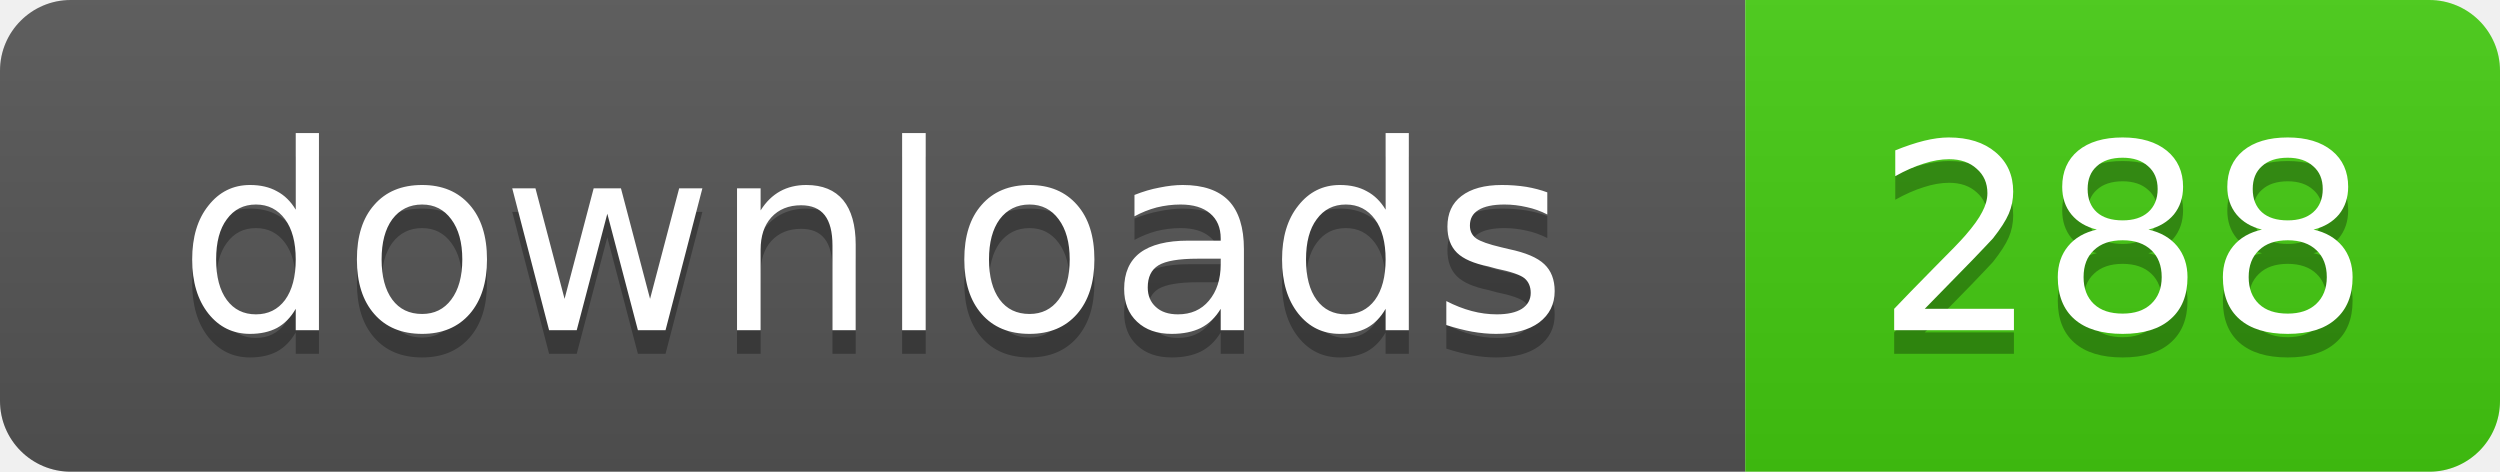
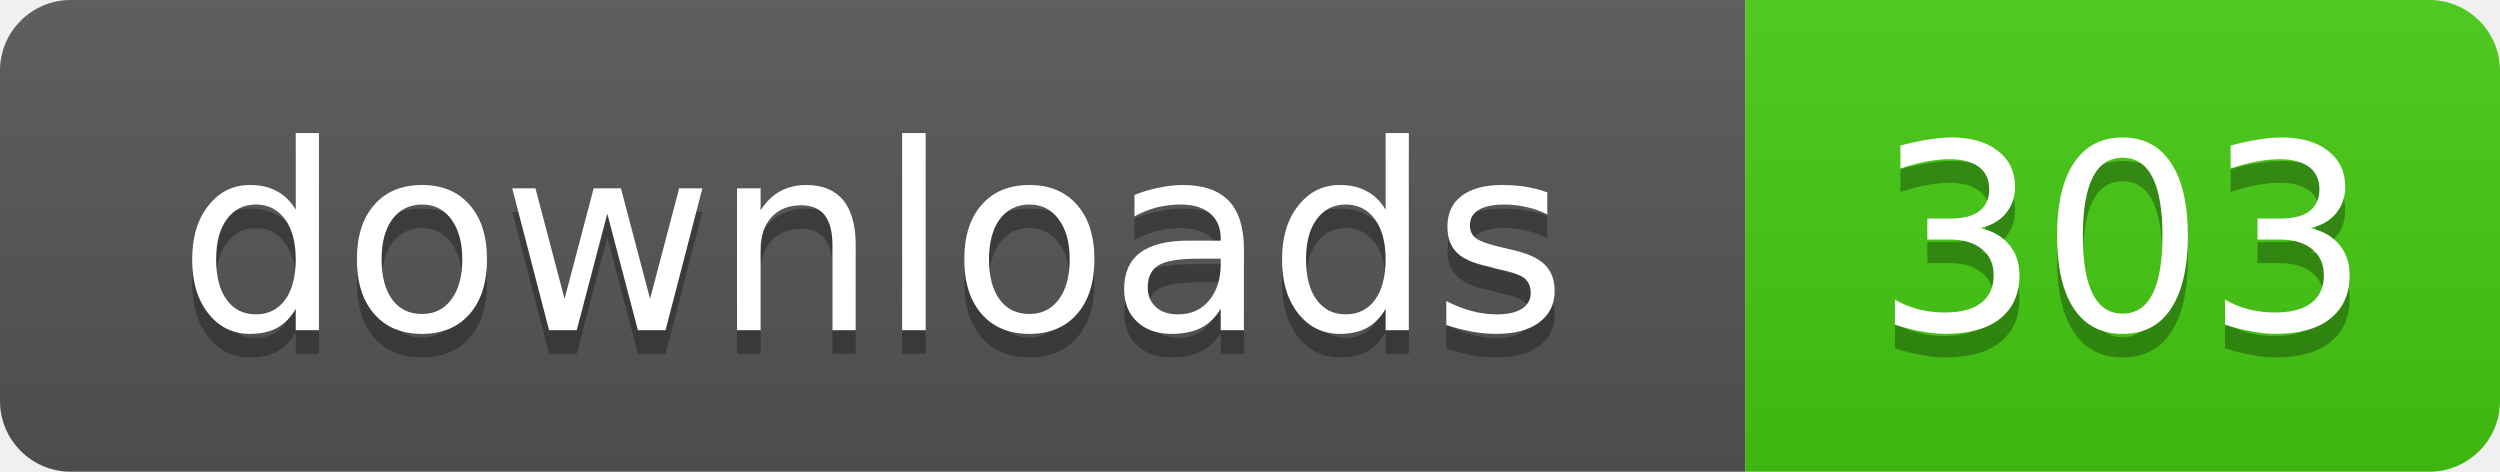
- <svg xmlns="http://www.w3.org/2000/svg" width="106" height="20" role="img" aria-label="downloads: 288">
+ <svg xmlns="http://www.w3.org/2000/svg" width="106" height="20" role="img" aria-label="downloads: 303">
  <linearGradient id="s" x2="0" y2="100%">
    <stop offset="0" stop-color="#bbb" stop-opacity=".1" />
    <stop offset="1" stop-opacity=".1" />
  </linearGradient>
  <clipPath id="r">
    <rect width="106" height="20" rx="3" />
  </clipPath>
  <g clip-path="url(#r)">
    <rect width="74" height="20" fill="#555" />
    <rect x="74" width="32" height="20" fill="#4c1" />
    <rect width="106" height="20" fill="url(#s)" />
  </g>
  <g fill="#fff" text-anchor="middle" font-family="Verdana,Geneva,DejaVu Sans,sans-serif" text-rendering="geometricPrecision" font-size="11">
    <text x="37" y="15" fill="#010101" fill-opacity=".3">downloads</text>
    <text x="37" y="14">downloads</text>
-     <text x="90" y="15" fill="#010101" fill-opacity=".3">288</text>
-     <text x="90" y="14">288</text>
+     <text x="90" y="15" fill="#010101" fill-opacity=".3">303</text>
+     <text x="90" y="14">303</text>
  </g>
</svg>
